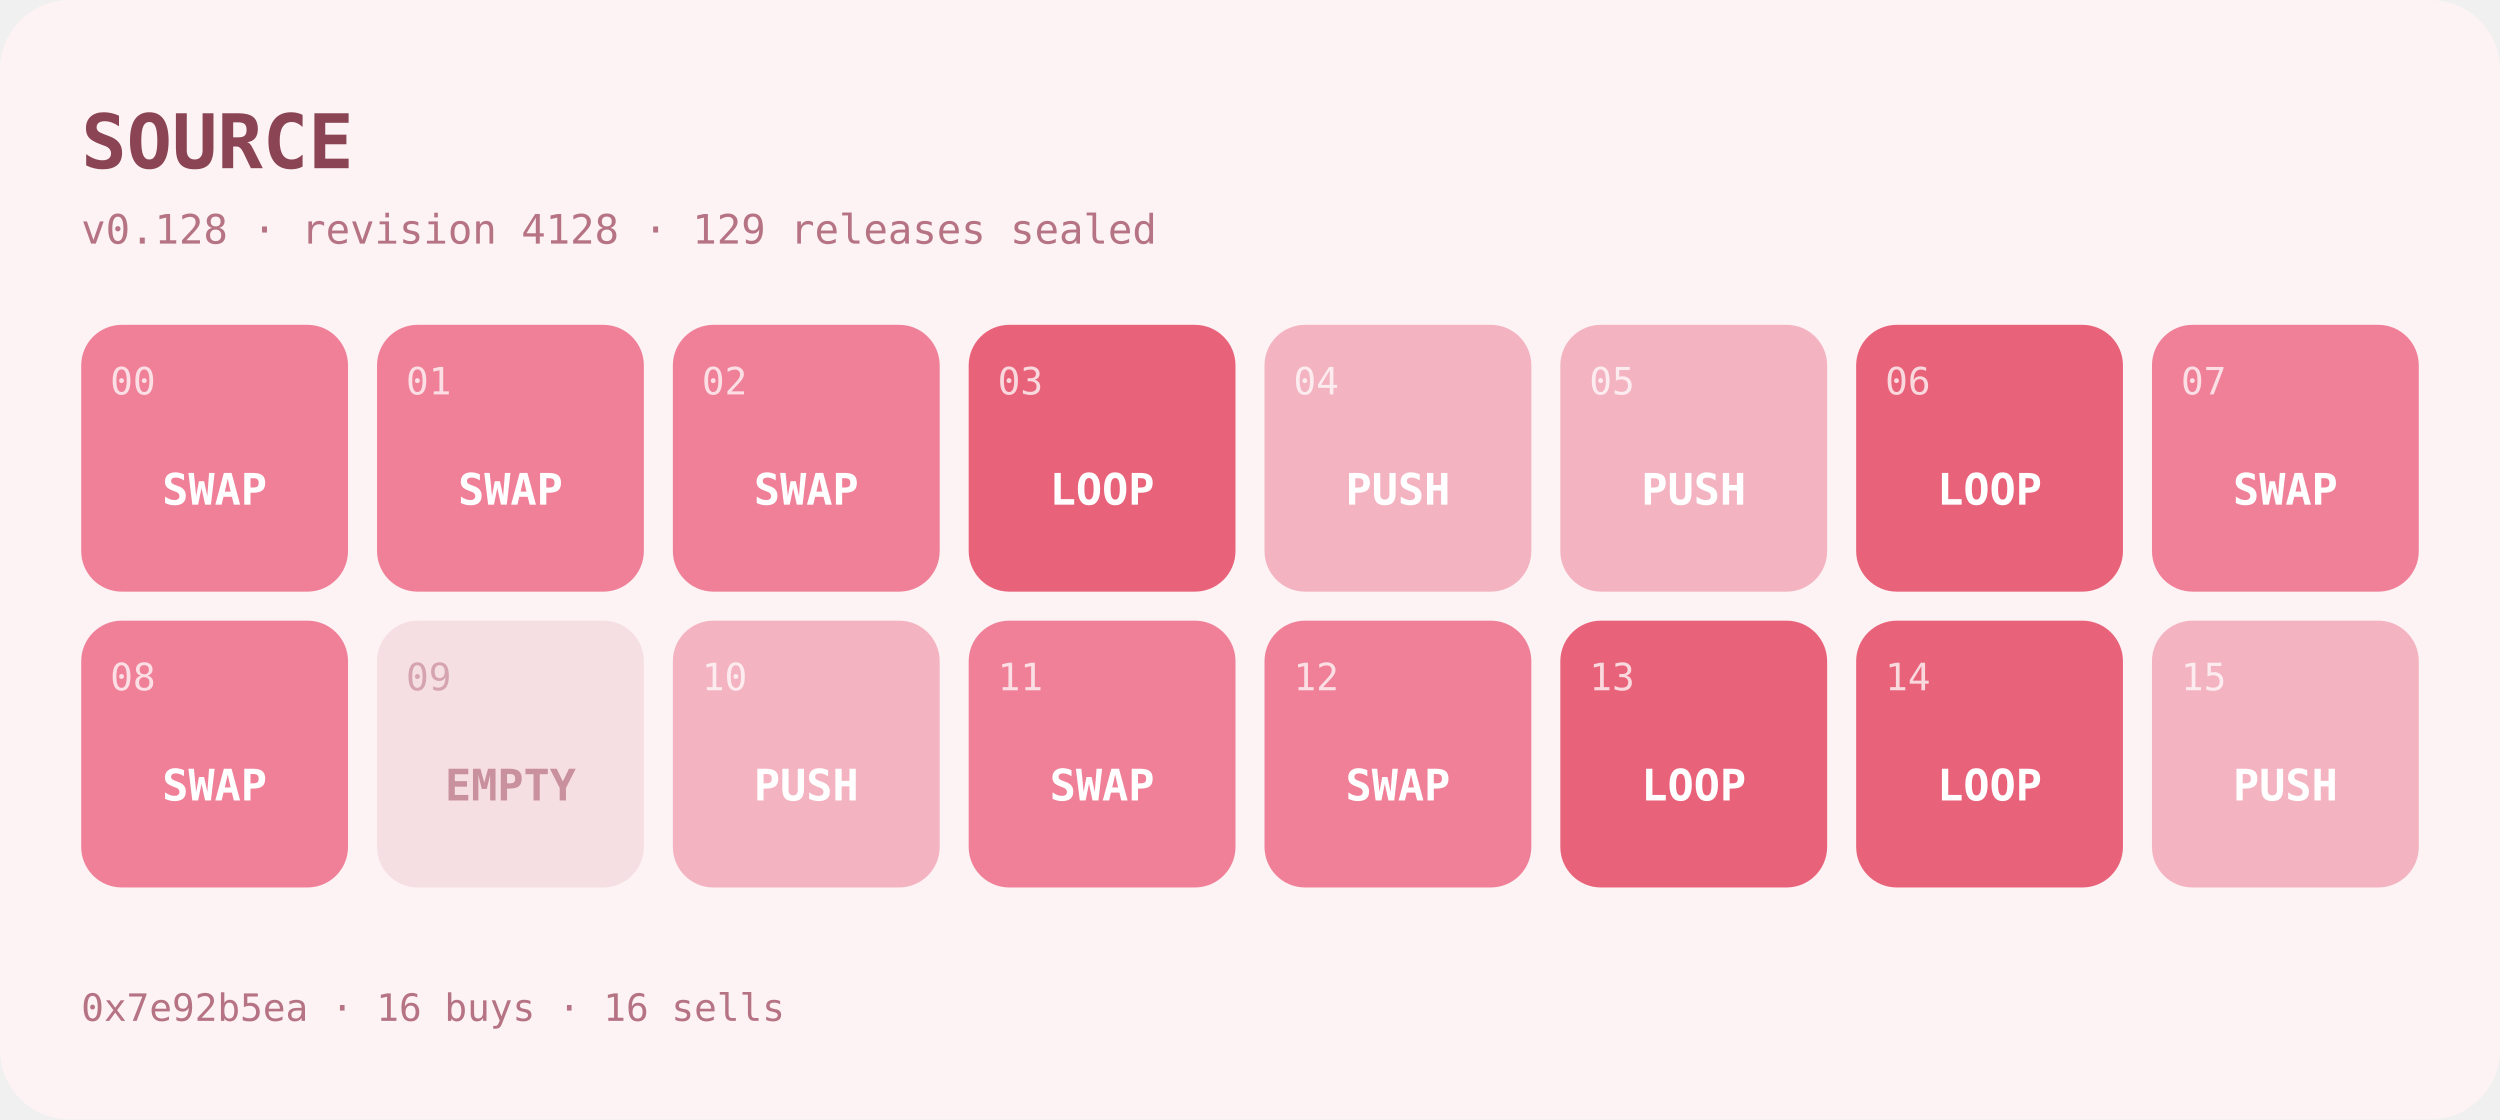
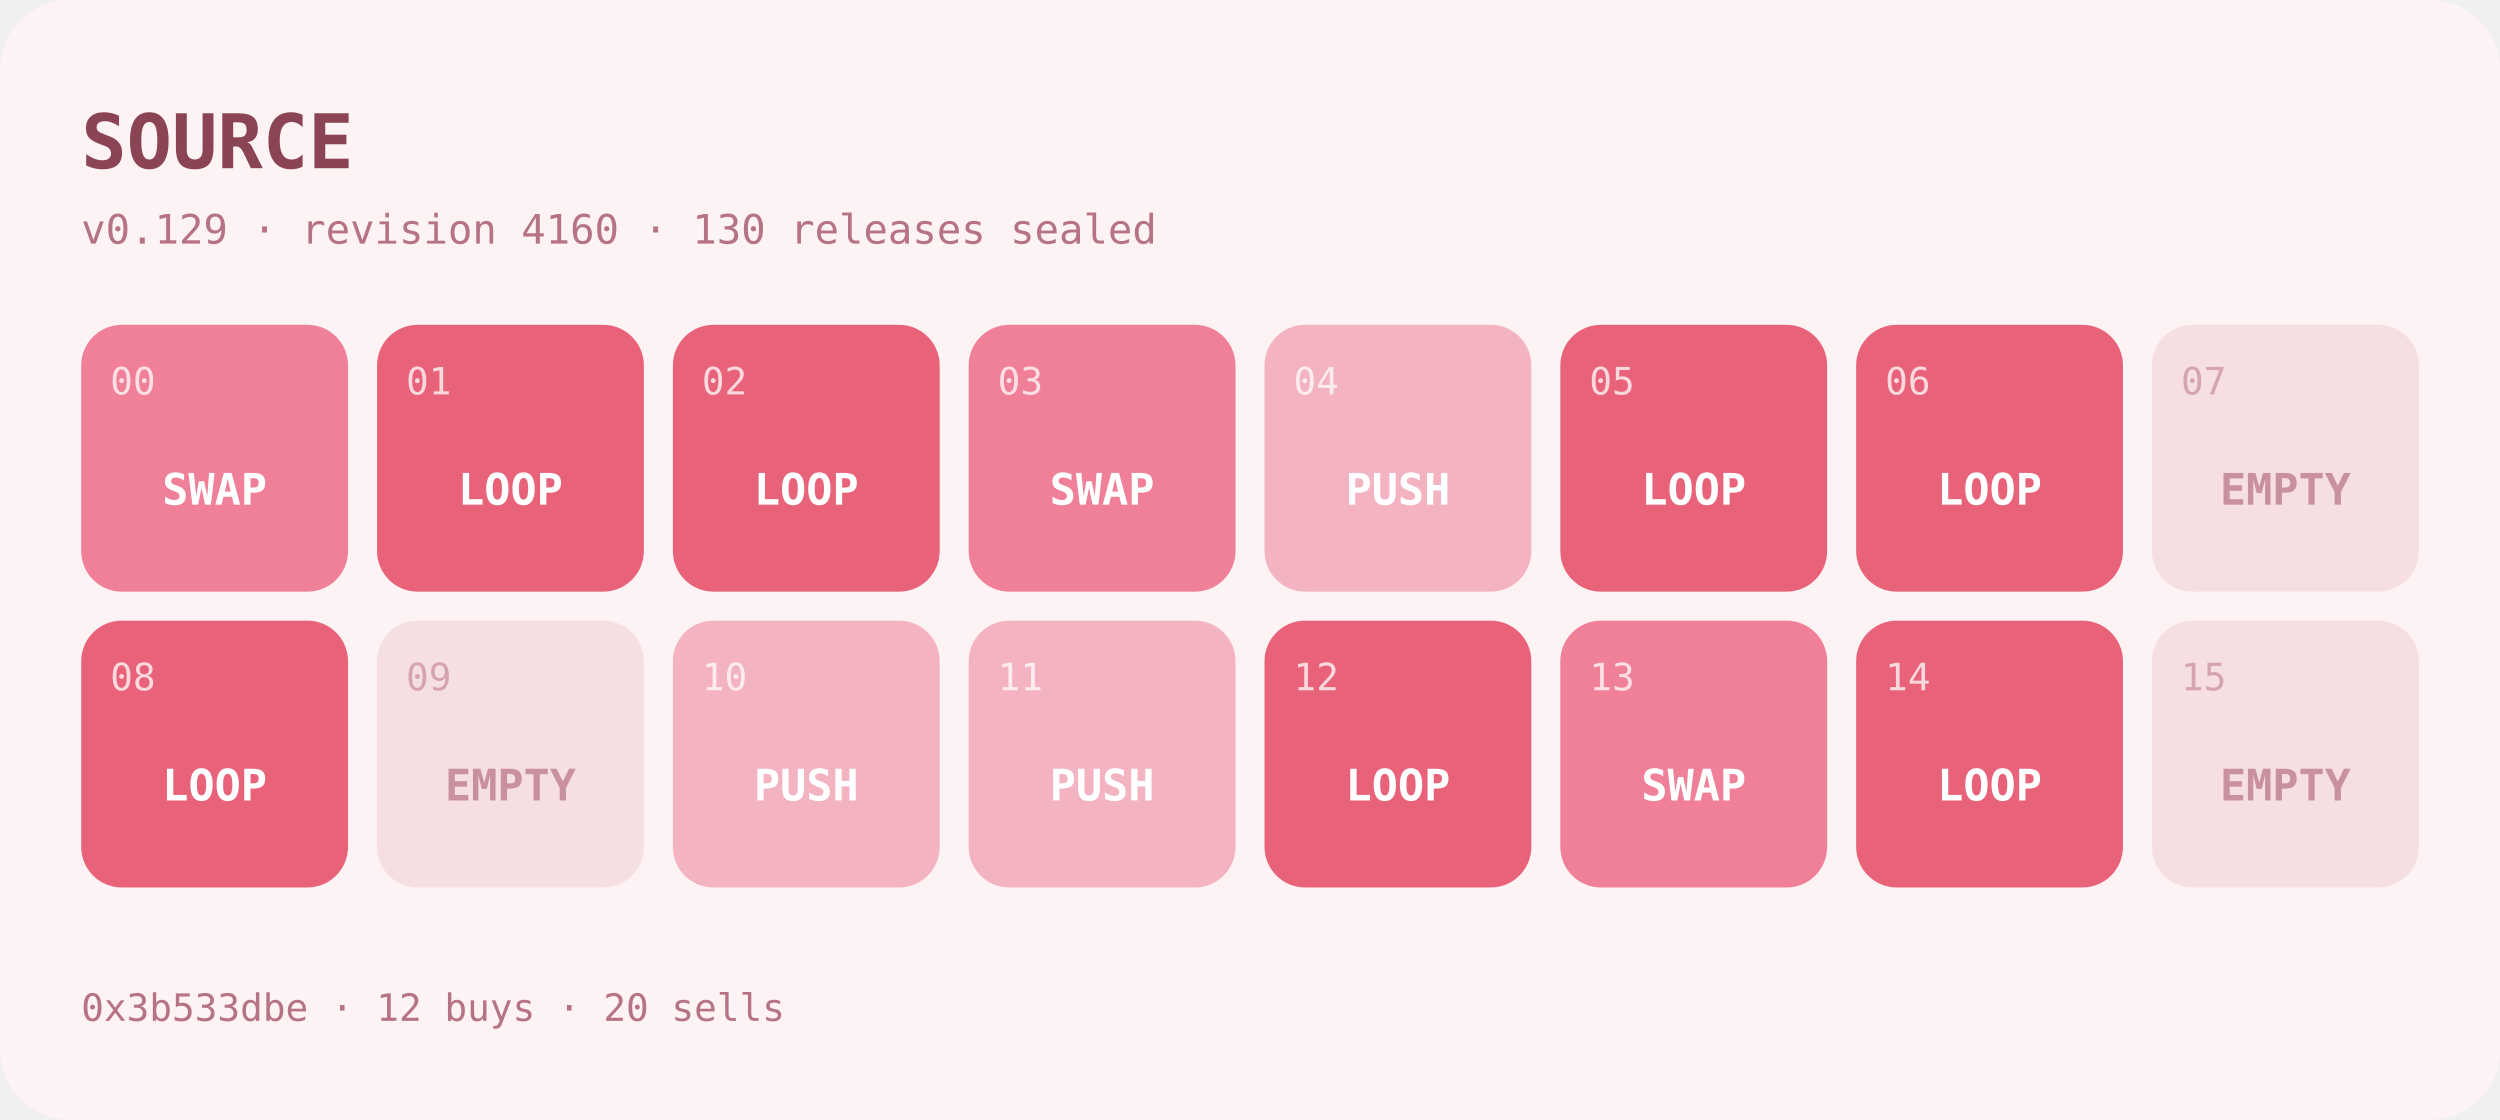
- <svg xmlns="http://www.w3.org/2000/svg" width="862" height="386" viewBox="0 0 862 386" role="img" aria-label="SOURCE program at v0.128">
+ <svg xmlns="http://www.w3.org/2000/svg" width="862" height="386" viewBox="0 0 862 386" role="img" aria-label="SOURCE program at v0.129">
  <rect width="862" height="386" rx="24" fill="#fdf2f4" />
  <text x="28" y="58" font-family="ui-monospace,SFMono-Regular,Menlo,monospace" font-size="26" font-weight="700" fill="#8a4453">SOURCE</text>
-   <text x="28" y="84" font-family="ui-monospace,SFMono-Regular,Menlo,monospace" font-size="14" fill="#b57384">v0.128 · revision 4128 · 129 releases sealed</text>
+   <text x="28" y="84" font-family="ui-monospace,SFMono-Regular,Menlo,monospace" font-size="14" fill="#b57384">v0.129 · revision 4160 · 130 releases sealed</text>
  <g>
    <rect x="28" y="112" width="92" height="92" rx="14" fill="#ef8098" />
    <text x="38" y="136" font-family="ui-monospace,SFMono-Regular,Menlo,monospace" font-size="13" fill="#ffffff" opacity="0.75">00</text>
    <text x="74" y="174" text-anchor="middle" font-family="ui-monospace,SFMono-Regular,Menlo,monospace" font-size="15" font-weight="600" fill="#ffffff">SWAP</text>
  </g>
  <g>
-     <rect x="130" y="112" width="92" height="92" rx="14" fill="#ef8098" />
+     <rect x="130" y="112" width="92" height="92" rx="14" fill="#e8637a" />
    <text x="140" y="136" font-family="ui-monospace,SFMono-Regular,Menlo,monospace" font-size="13" fill="#ffffff" opacity="0.75">01</text>
-     <text x="176" y="174" text-anchor="middle" font-family="ui-monospace,SFMono-Regular,Menlo,monospace" font-size="15" font-weight="600" fill="#ffffff">SWAP</text>
+     <text x="176" y="174" text-anchor="middle" font-family="ui-monospace,SFMono-Regular,Menlo,monospace" font-size="15" font-weight="600" fill="#ffffff">LOOP</text>
  </g>
  <g>
-     <rect x="232" y="112" width="92" height="92" rx="14" fill="#ef8098" />
+     <rect x="232" y="112" width="92" height="92" rx="14" fill="#e8637a" />
    <text x="242" y="136" font-family="ui-monospace,SFMono-Regular,Menlo,monospace" font-size="13" fill="#ffffff" opacity="0.75">02</text>
-     <text x="278" y="174" text-anchor="middle" font-family="ui-monospace,SFMono-Regular,Menlo,monospace" font-size="15" font-weight="600" fill="#ffffff">SWAP</text>
+     <text x="278" y="174" text-anchor="middle" font-family="ui-monospace,SFMono-Regular,Menlo,monospace" font-size="15" font-weight="600" fill="#ffffff">LOOP</text>
  </g>
  <g>
-     <rect x="334" y="112" width="92" height="92" rx="14" fill="#e8637a" />
+     <rect x="334" y="112" width="92" height="92" rx="14" fill="#ef8098" />
    <text x="344" y="136" font-family="ui-monospace,SFMono-Regular,Menlo,monospace" font-size="13" fill="#ffffff" opacity="0.75">03</text>
-     <text x="380" y="174" text-anchor="middle" font-family="ui-monospace,SFMono-Regular,Menlo,monospace" font-size="15" font-weight="600" fill="#ffffff">LOOP</text>
+     <text x="380" y="174" text-anchor="middle" font-family="ui-monospace,SFMono-Regular,Menlo,monospace" font-size="15" font-weight="600" fill="#ffffff">SWAP</text>
  </g>
  <g>
    <rect x="436" y="112" width="92" height="92" rx="14" fill="#f3b3c0" />
    <text x="446" y="136" font-family="ui-monospace,SFMono-Regular,Menlo,monospace" font-size="13" fill="#ffffff" opacity="0.75">04</text>
    <text x="482" y="174" text-anchor="middle" font-family="ui-monospace,SFMono-Regular,Menlo,monospace" font-size="15" font-weight="600" fill="#ffffff">PUSH</text>
  </g>
  <g>
-     <rect x="538" y="112" width="92" height="92" rx="14" fill="#f3b3c0" />
+     <rect x="538" y="112" width="92" height="92" rx="14" fill="#e8637a" />
    <text x="548" y="136" font-family="ui-monospace,SFMono-Regular,Menlo,monospace" font-size="13" fill="#ffffff" opacity="0.75">05</text>
-     <text x="584" y="174" text-anchor="middle" font-family="ui-monospace,SFMono-Regular,Menlo,monospace" font-size="15" font-weight="600" fill="#ffffff">PUSH</text>
+     <text x="584" y="174" text-anchor="middle" font-family="ui-monospace,SFMono-Regular,Menlo,monospace" font-size="15" font-weight="600" fill="#ffffff">LOOP</text>
  </g>
  <g>
    <rect x="640" y="112" width="92" height="92" rx="14" fill="#e8637a" />
    <text x="650" y="136" font-family="ui-monospace,SFMono-Regular,Menlo,monospace" font-size="13" fill="#ffffff" opacity="0.75">06</text>
    <text x="686" y="174" text-anchor="middle" font-family="ui-monospace,SFMono-Regular,Menlo,monospace" font-size="15" font-weight="600" fill="#ffffff">LOOP</text>
  </g>
  <g>
-     <rect x="742" y="112" width="92" height="92" rx="14" fill="#ef8098" />
-     <text x="752" y="136" font-family="ui-monospace,SFMono-Regular,Menlo,monospace" font-size="13" fill="#ffffff" opacity="0.75">07</text>
-     <text x="788" y="174" text-anchor="middle" font-family="ui-monospace,SFMono-Regular,Menlo,monospace" font-size="15" font-weight="600" fill="#ffffff">SWAP</text>
+     <rect x="742" y="112" width="92" height="92" rx="14" fill="#f6dfe3" />
+     <text x="752" y="136" font-family="ui-monospace,SFMono-Regular,Menlo,monospace" font-size="13" fill="#c9909d" opacity="0.75">07</text>
+     <text x="788" y="174" text-anchor="middle" font-family="ui-monospace,SFMono-Regular,Menlo,monospace" font-size="15" font-weight="600" fill="#c9909d">EMPTY</text>
  </g>
  <g>
-     <rect x="28" y="214" width="92" height="92" rx="14" fill="#ef8098" />
+     <rect x="28" y="214" width="92" height="92" rx="14" fill="#e8637a" />
    <text x="38" y="238" font-family="ui-monospace,SFMono-Regular,Menlo,monospace" font-size="13" fill="#ffffff" opacity="0.75">08</text>
-     <text x="74" y="276" text-anchor="middle" font-family="ui-monospace,SFMono-Regular,Menlo,monospace" font-size="15" font-weight="600" fill="#ffffff">SWAP</text>
+     <text x="74" y="276" text-anchor="middle" font-family="ui-monospace,SFMono-Regular,Menlo,monospace" font-size="15" font-weight="600" fill="#ffffff">LOOP</text>
  </g>
  <g>
    <rect x="130" y="214" width="92" height="92" rx="14" fill="#f6dfe3" />
    <text x="140" y="238" font-family="ui-monospace,SFMono-Regular,Menlo,monospace" font-size="13" fill="#c9909d" opacity="0.75">09</text>
    <text x="176" y="276" text-anchor="middle" font-family="ui-monospace,SFMono-Regular,Menlo,monospace" font-size="15" font-weight="600" fill="#c9909d">EMPTY</text>
  </g>
  <g>
    <rect x="232" y="214" width="92" height="92" rx="14" fill="#f3b3c0" />
    <text x="242" y="238" font-family="ui-monospace,SFMono-Regular,Menlo,monospace" font-size="13" fill="#ffffff" opacity="0.75">10</text>
    <text x="278" y="276" text-anchor="middle" font-family="ui-monospace,SFMono-Regular,Menlo,monospace" font-size="15" font-weight="600" fill="#ffffff">PUSH</text>
  </g>
  <g>
-     <rect x="334" y="214" width="92" height="92" rx="14" fill="#ef8098" />
+     <rect x="334" y="214" width="92" height="92" rx="14" fill="#f3b3c0" />
    <text x="344" y="238" font-family="ui-monospace,SFMono-Regular,Menlo,monospace" font-size="13" fill="#ffffff" opacity="0.75">11</text>
-     <text x="380" y="276" text-anchor="middle" font-family="ui-monospace,SFMono-Regular,Menlo,monospace" font-size="15" font-weight="600" fill="#ffffff">SWAP</text>
+     <text x="380" y="276" text-anchor="middle" font-family="ui-monospace,SFMono-Regular,Menlo,monospace" font-size="15" font-weight="600" fill="#ffffff">PUSH</text>
  </g>
  <g>
-     <rect x="436" y="214" width="92" height="92" rx="14" fill="#ef8098" />
+     <rect x="436" y="214" width="92" height="92" rx="14" fill="#e8637a" />
    <text x="446" y="238" font-family="ui-monospace,SFMono-Regular,Menlo,monospace" font-size="13" fill="#ffffff" opacity="0.75">12</text>
-     <text x="482" y="276" text-anchor="middle" font-family="ui-monospace,SFMono-Regular,Menlo,monospace" font-size="15" font-weight="600" fill="#ffffff">SWAP</text>
+     <text x="482" y="276" text-anchor="middle" font-family="ui-monospace,SFMono-Regular,Menlo,monospace" font-size="15" font-weight="600" fill="#ffffff">LOOP</text>
  </g>
  <g>
-     <rect x="538" y="214" width="92" height="92" rx="14" fill="#e8637a" />
+     <rect x="538" y="214" width="92" height="92" rx="14" fill="#ef8098" />
    <text x="548" y="238" font-family="ui-monospace,SFMono-Regular,Menlo,monospace" font-size="13" fill="#ffffff" opacity="0.75">13</text>
-     <text x="584" y="276" text-anchor="middle" font-family="ui-monospace,SFMono-Regular,Menlo,monospace" font-size="15" font-weight="600" fill="#ffffff">LOOP</text>
+     <text x="584" y="276" text-anchor="middle" font-family="ui-monospace,SFMono-Regular,Menlo,monospace" font-size="15" font-weight="600" fill="#ffffff">SWAP</text>
  </g>
  <g>
    <rect x="640" y="214" width="92" height="92" rx="14" fill="#e8637a" />
    <text x="650" y="238" font-family="ui-monospace,SFMono-Regular,Menlo,monospace" font-size="13" fill="#ffffff" opacity="0.75">14</text>
    <text x="686" y="276" text-anchor="middle" font-family="ui-monospace,SFMono-Regular,Menlo,monospace" font-size="15" font-weight="600" fill="#ffffff">LOOP</text>
  </g>
  <g>
-     <rect x="742" y="214" width="92" height="92" rx="14" fill="#f3b3c0" />
-     <text x="752" y="238" font-family="ui-monospace,SFMono-Regular,Menlo,monospace" font-size="13" fill="#ffffff" opacity="0.75">15</text>
-     <text x="788" y="276" text-anchor="middle" font-family="ui-monospace,SFMono-Regular,Menlo,monospace" font-size="15" font-weight="600" fill="#ffffff">PUSH</text>
+     <rect x="742" y="214" width="92" height="92" rx="14" fill="#f6dfe3" />
+     <text x="752" y="238" font-family="ui-monospace,SFMono-Regular,Menlo,monospace" font-size="13" fill="#c9909d" opacity="0.75">15</text>
+     <text x="788" y="276" text-anchor="middle" font-family="ui-monospace,SFMono-Regular,Menlo,monospace" font-size="15" font-weight="600" fill="#c9909d">EMPTY</text>
  </g>
-   <text x="28" y="352" font-family="ui-monospace,SFMono-Regular,Menlo,monospace" font-size="13" fill="#b57384">0x7e92b5ea · 16 buys · 16 sells</text>
+   <text x="28" y="352" font-family="ui-monospace,SFMono-Regular,Menlo,monospace" font-size="13" fill="#b57384">0x3b533dbe · 12 buys · 20 sells</text>
</svg>
